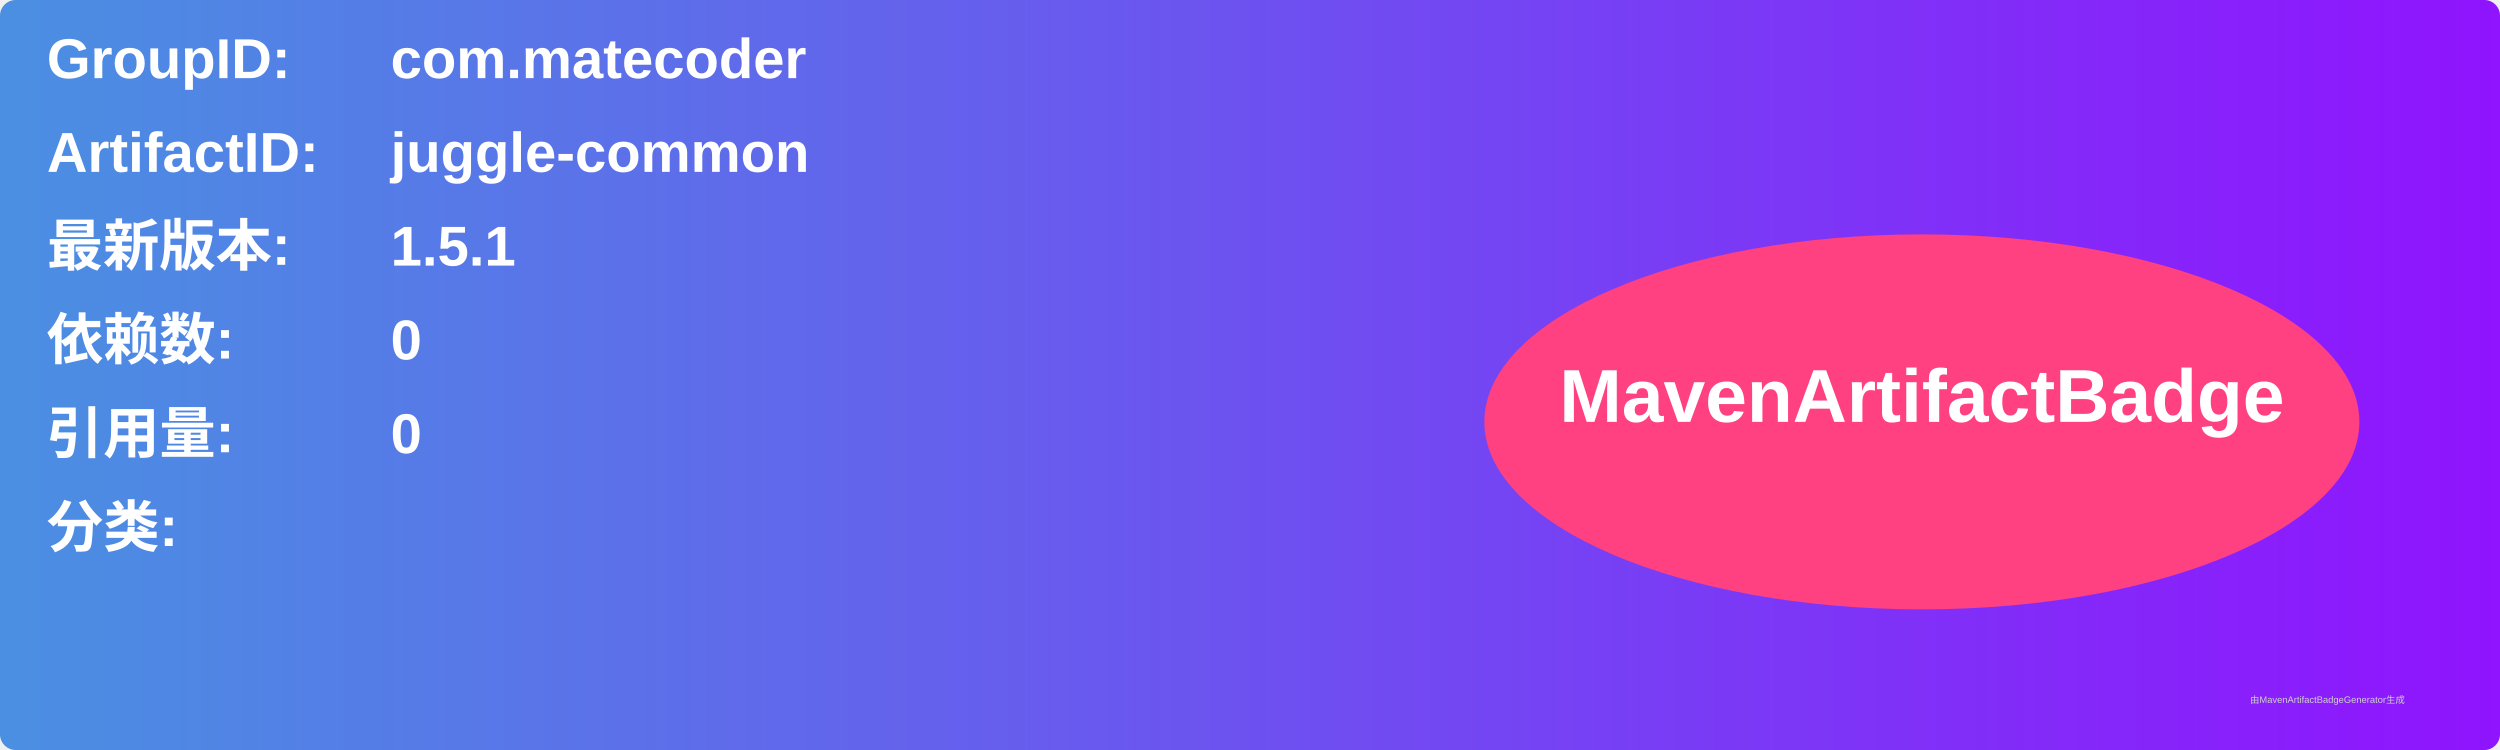
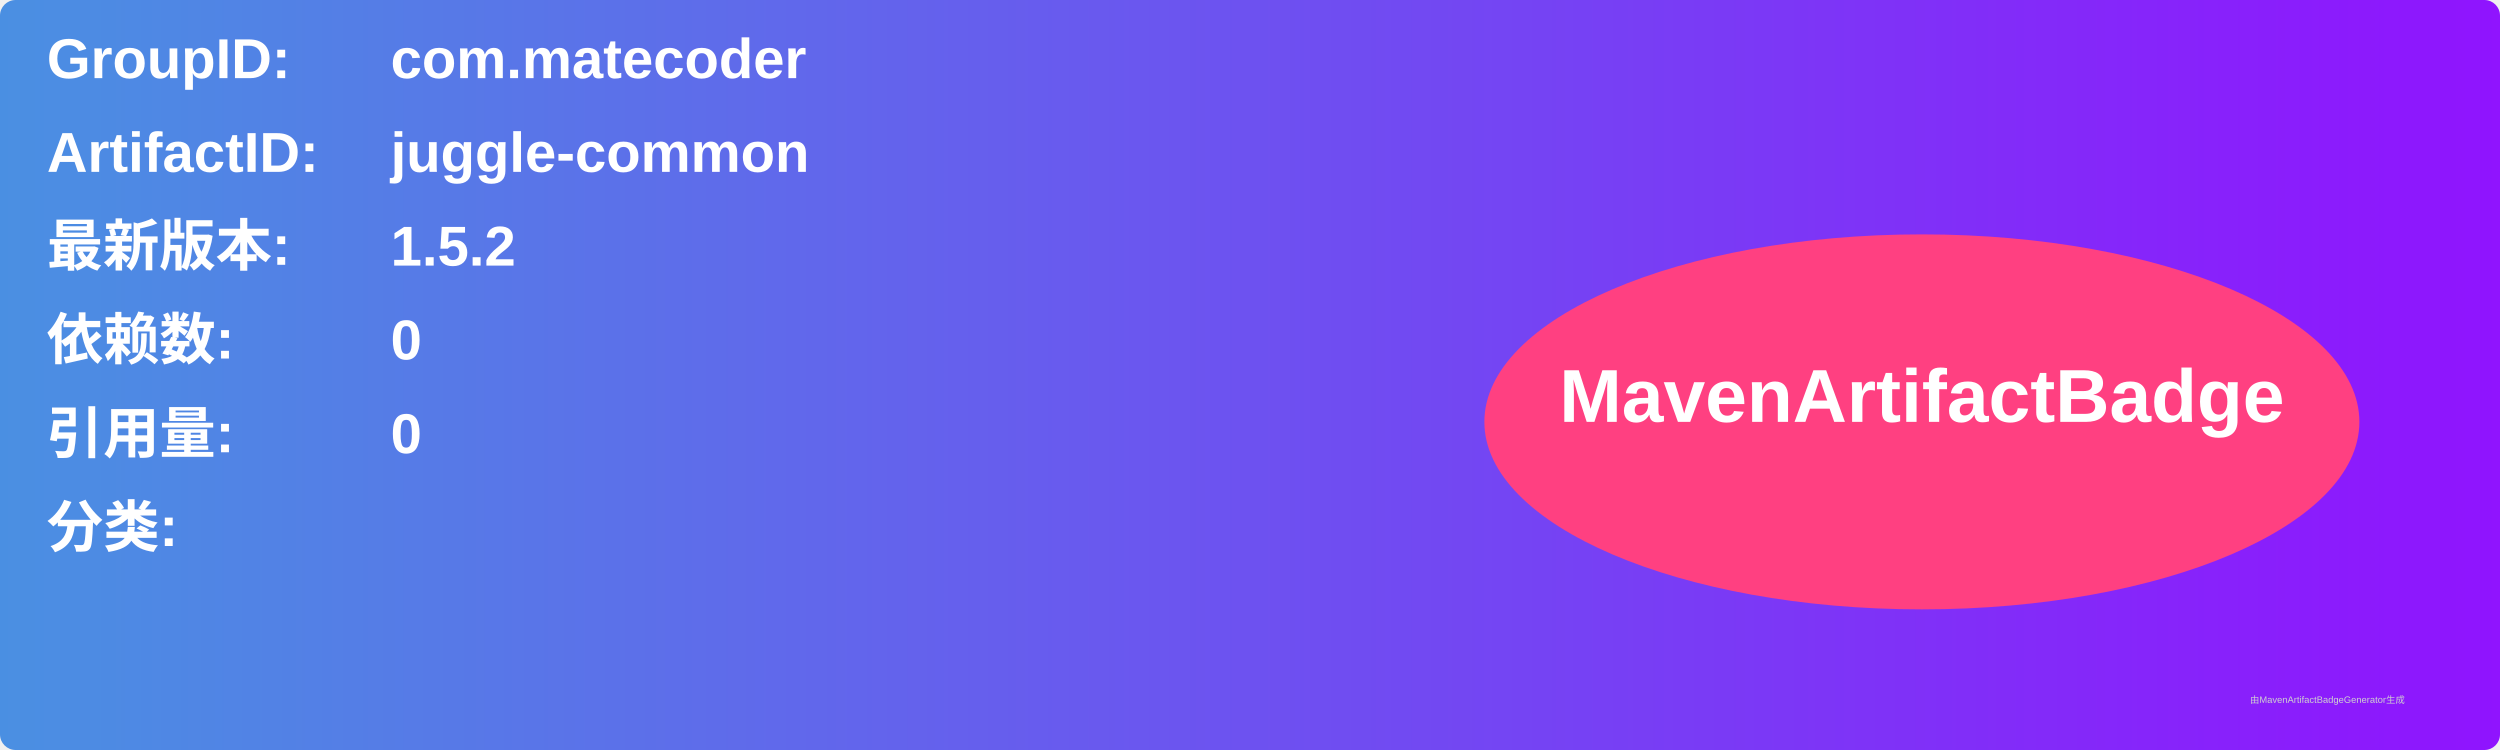
<svg xmlns="http://www.w3.org/2000/svg" width="800" height="240" viewBox="0 0 800 240">
  <linearGradient id="grad" x1="0%" y1="0%" x2="100%" y2="0%">
    <stop offset="0%" stop-color="#4a90e2" />
    <stop offset="100%" stop-color="#9013fe" />
  </linearGradient>
  <rect width="100%" height="100%" rx="5" ry="5" fill="url(#grad)" />
  <g transform="translate(15, 15)">
    <text x="0" y="10" font-family="Arial" font-size="18" fill="white" font-weight="bold" width="260">GroupID:</text>
    <text x="110" y="10" font-family="Arial" font-size="18" fill="white" font-weight="bold" width="460">com.matecoder</text>
    <text x="0" y="40" font-family="Arial" font-size="18" fill="white" font-weight="bold" width="260">ArtifactID:</text>
    <text x="110" y="40" font-family="Arial" font-size="18" fill="white" font-weight="bold" width="460">juggle-common</text>
    <text x="0" y="70" font-family="Arial" font-size="18" fill="white" font-weight="bold">最新版本:</text>
    <text x="110" y="70" font-family="Arial" font-size="18" fill="white" font-weight="bold">
-       <tspan font-weight="bold">1.5.1</tspan>
+       <tspan font-weight="bold">1.5.2</tspan>
    </text>
    <text x="0" y="100" font-family="Arial" font-size="18" fill="white" font-weight="bold">依赖数: </text>
    <text x="110" y="100" font-family="Arial" font-size="18" fill="white">
      <tspan font-weight="bold">0</tspan>
    </text>
    <text x="0" y="130" font-family="Arial" font-size="18" fill="white" font-weight="bold">引用量: </text>
    <text x="110" y="130" font-family="Arial" font-size="18" fill="white">
      <tspan font-weight="bold">0</tspan>
    </text>
    <text x="0" y="160" font-family="Arial" font-size="18" fill="white" font-weight="bold">分类:</text>
    <text x="10" y="190" font-family="Arial" font-size="10" fill="white">
      <tspan font-weight="bold" />
    </text>
    <ellipse cx="600" cy="120" rx="140" ry="60" fill="#ff4081" />
    <text x="600" y="120" text-anchor="middle" font-family="Arial" font-size="24" fill="white" font-weight="bold">MavenArtifactBadge</text>
  </g>
  <text x="720" y="225" font-family="Arial" font-size="3" fill="#d0d0d0">由MavenArtifactBadgeGenerator生成</text>
</svg>
